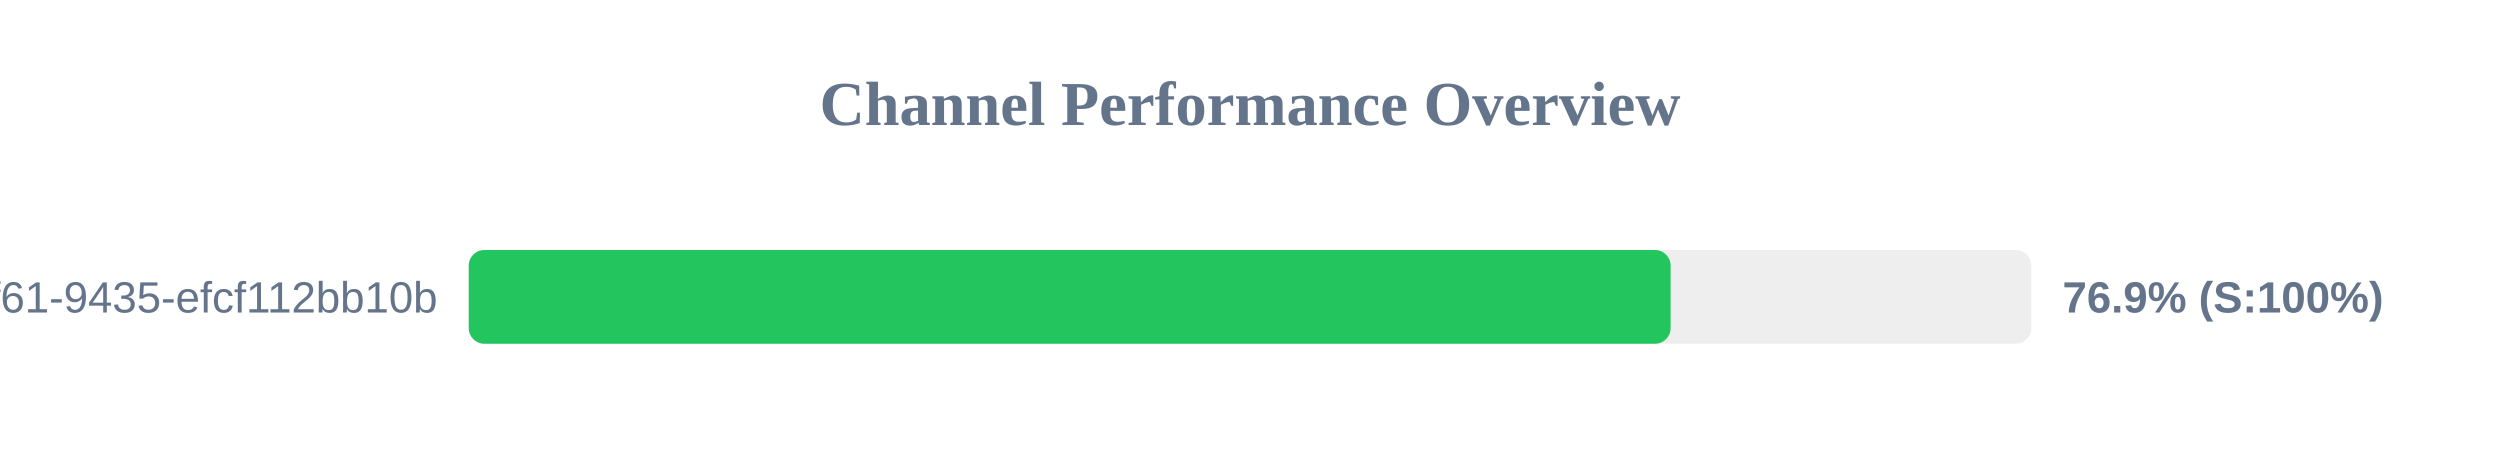
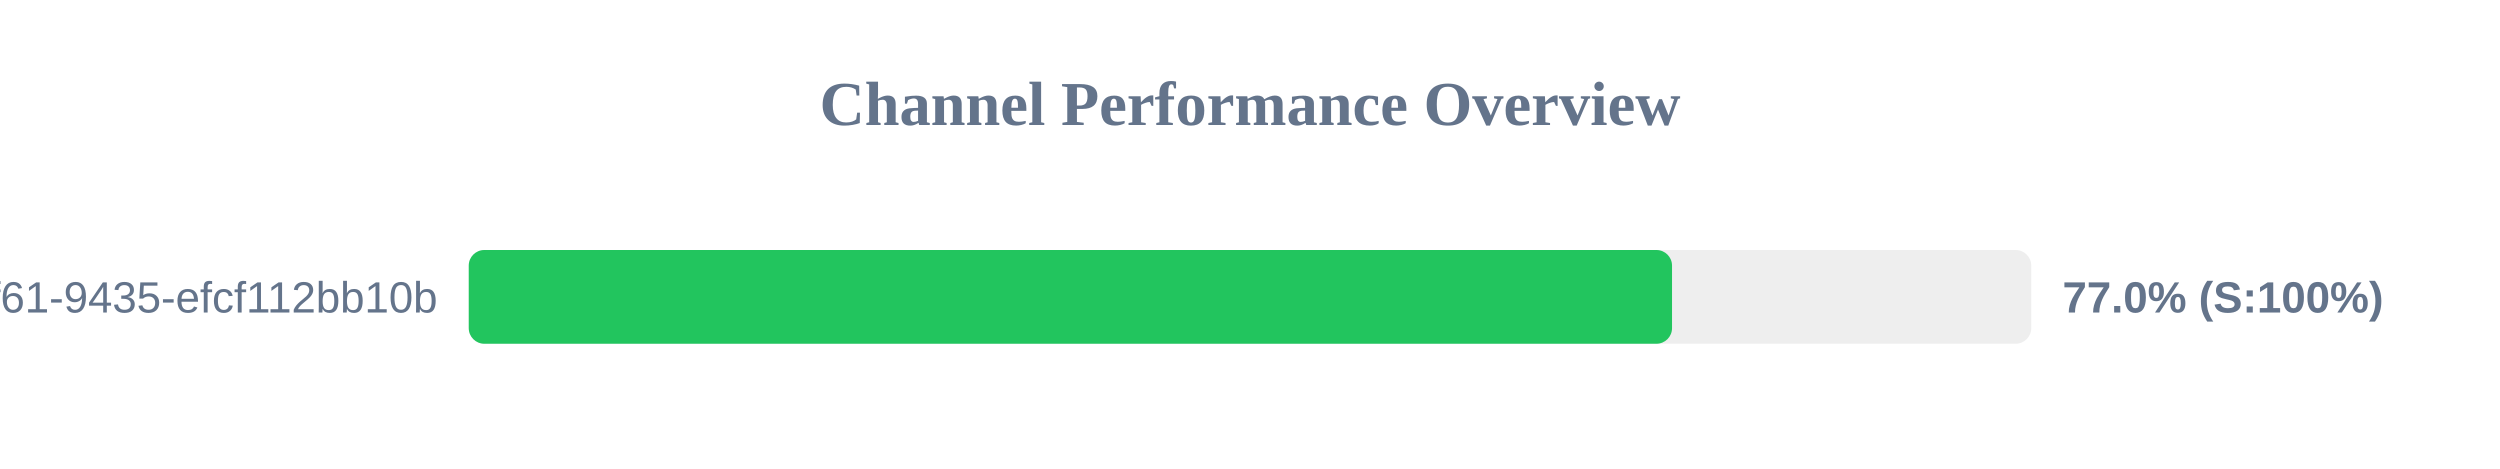
<svg xmlns="http://www.w3.org/2000/svg" width="800" height="150" version="1.1">
  <style>
        .row { font: 14px Arial; fill: #64748b; }
        .score { font: bold 14px Arial; fill: #64748b; }
    </style>
  <text x="400" y="40" text-anchor="middle" font-size="20px" font-weight="bold" fill="#64748b">Channel Performance Overview</text>
  <rect x="150" y="80" width="500" height="30" fill="#eee" rx="5" />
-   <rect x="150" y="80" width="384.6" height="30" fill="#22c55e" rx="5" />
+   <rect x="150" y="80" width="385.05" height="30" fill="#22c55e" rx="5" />
  <text x="140" y="100" text-anchor="end" class="row">?uuid=07c122ad-50b2-4f61-9435-efcf112bb10b</text>
-   <text x="660" y="100" text-anchor="start" class="score">76.9% (S:100%)</text>
+   <text x="660" y="100" text-anchor="start" class="score">77.0% (S:100%)</text>
</svg>
